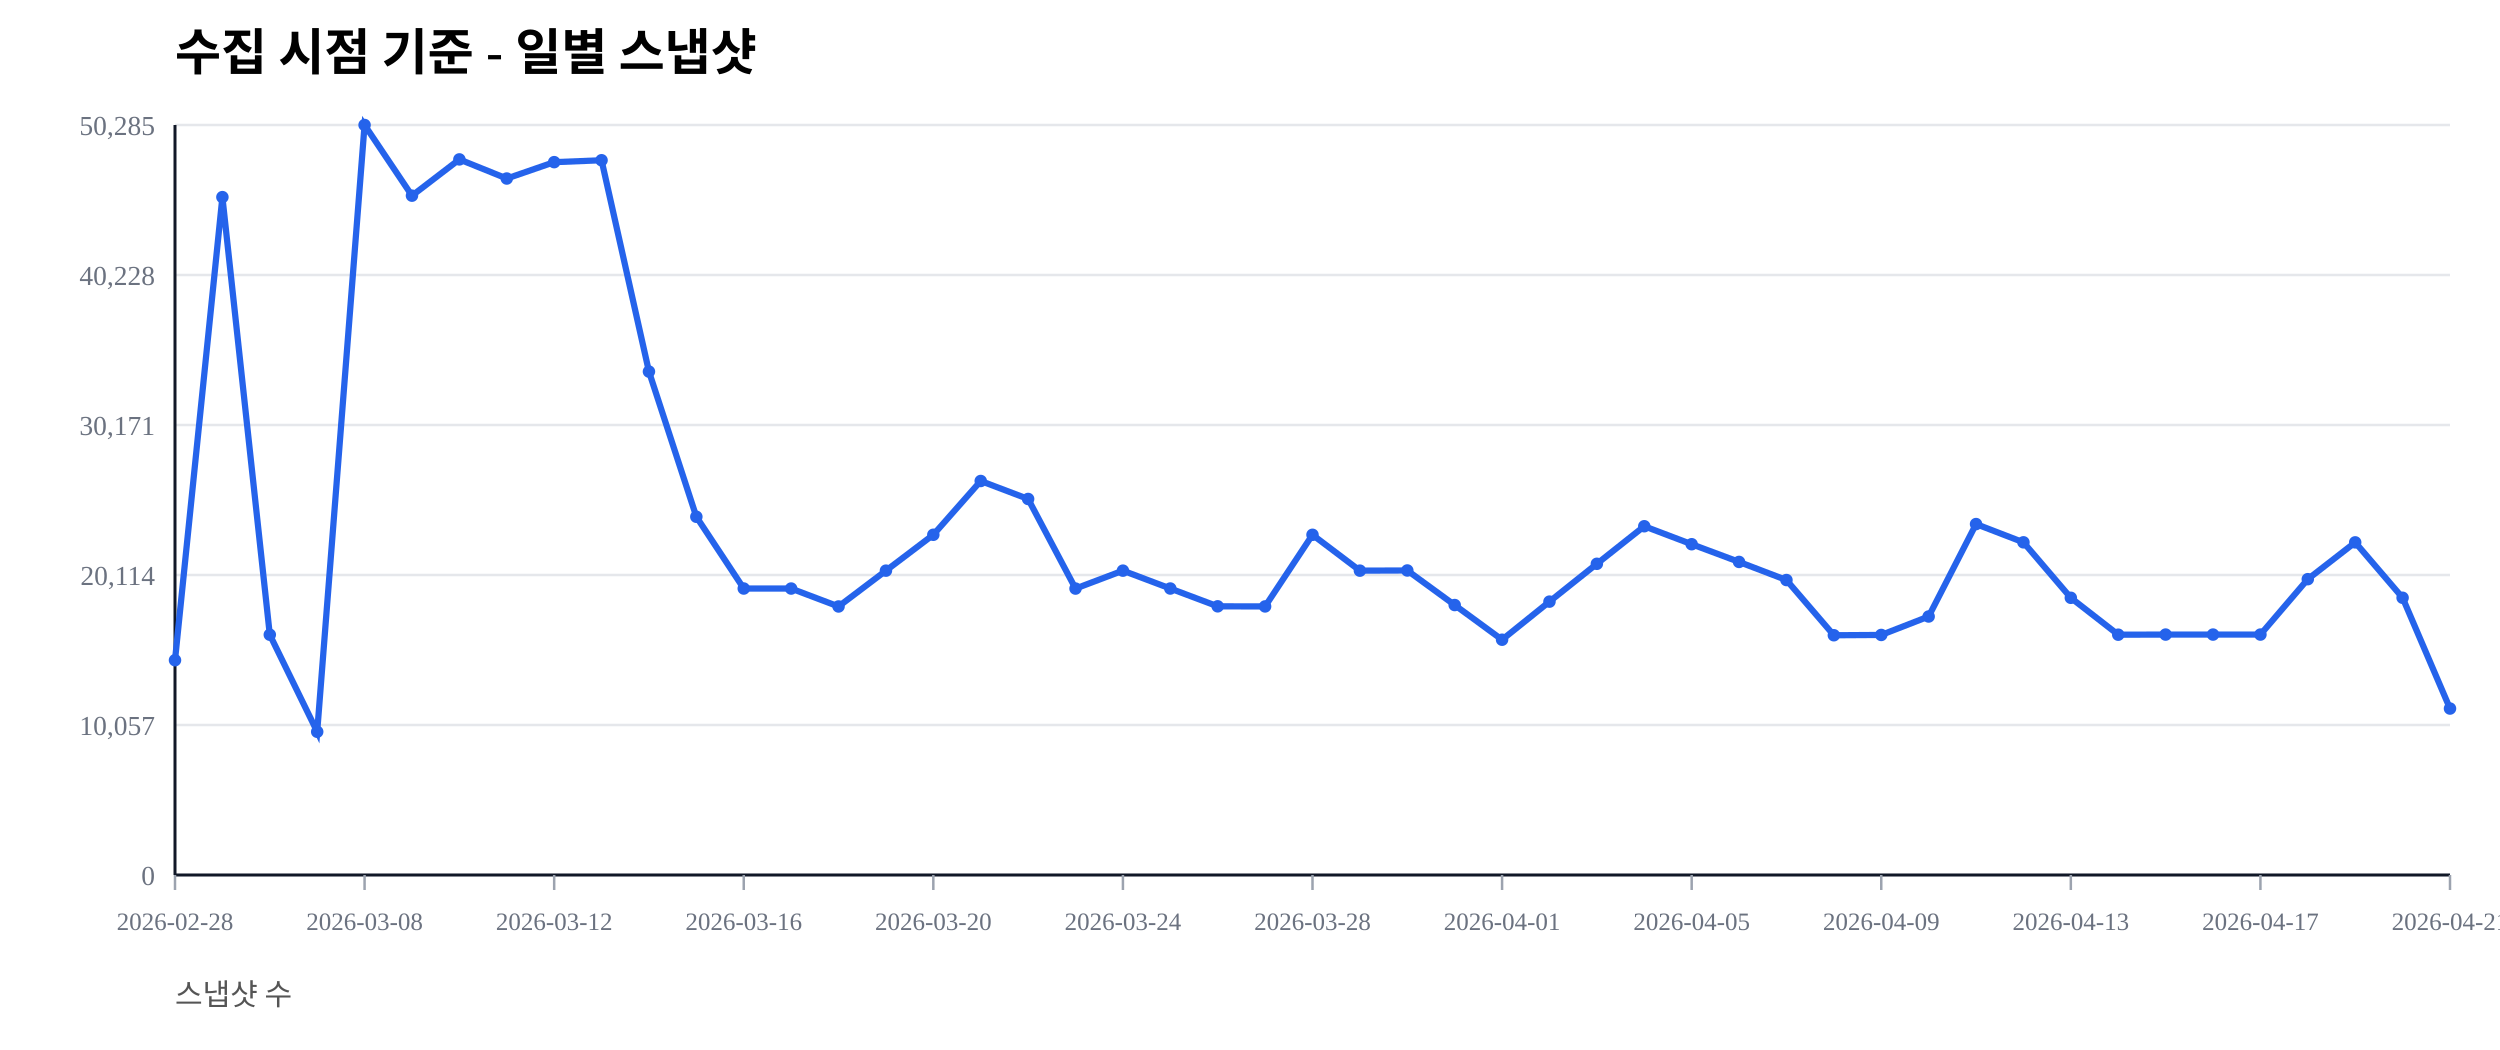
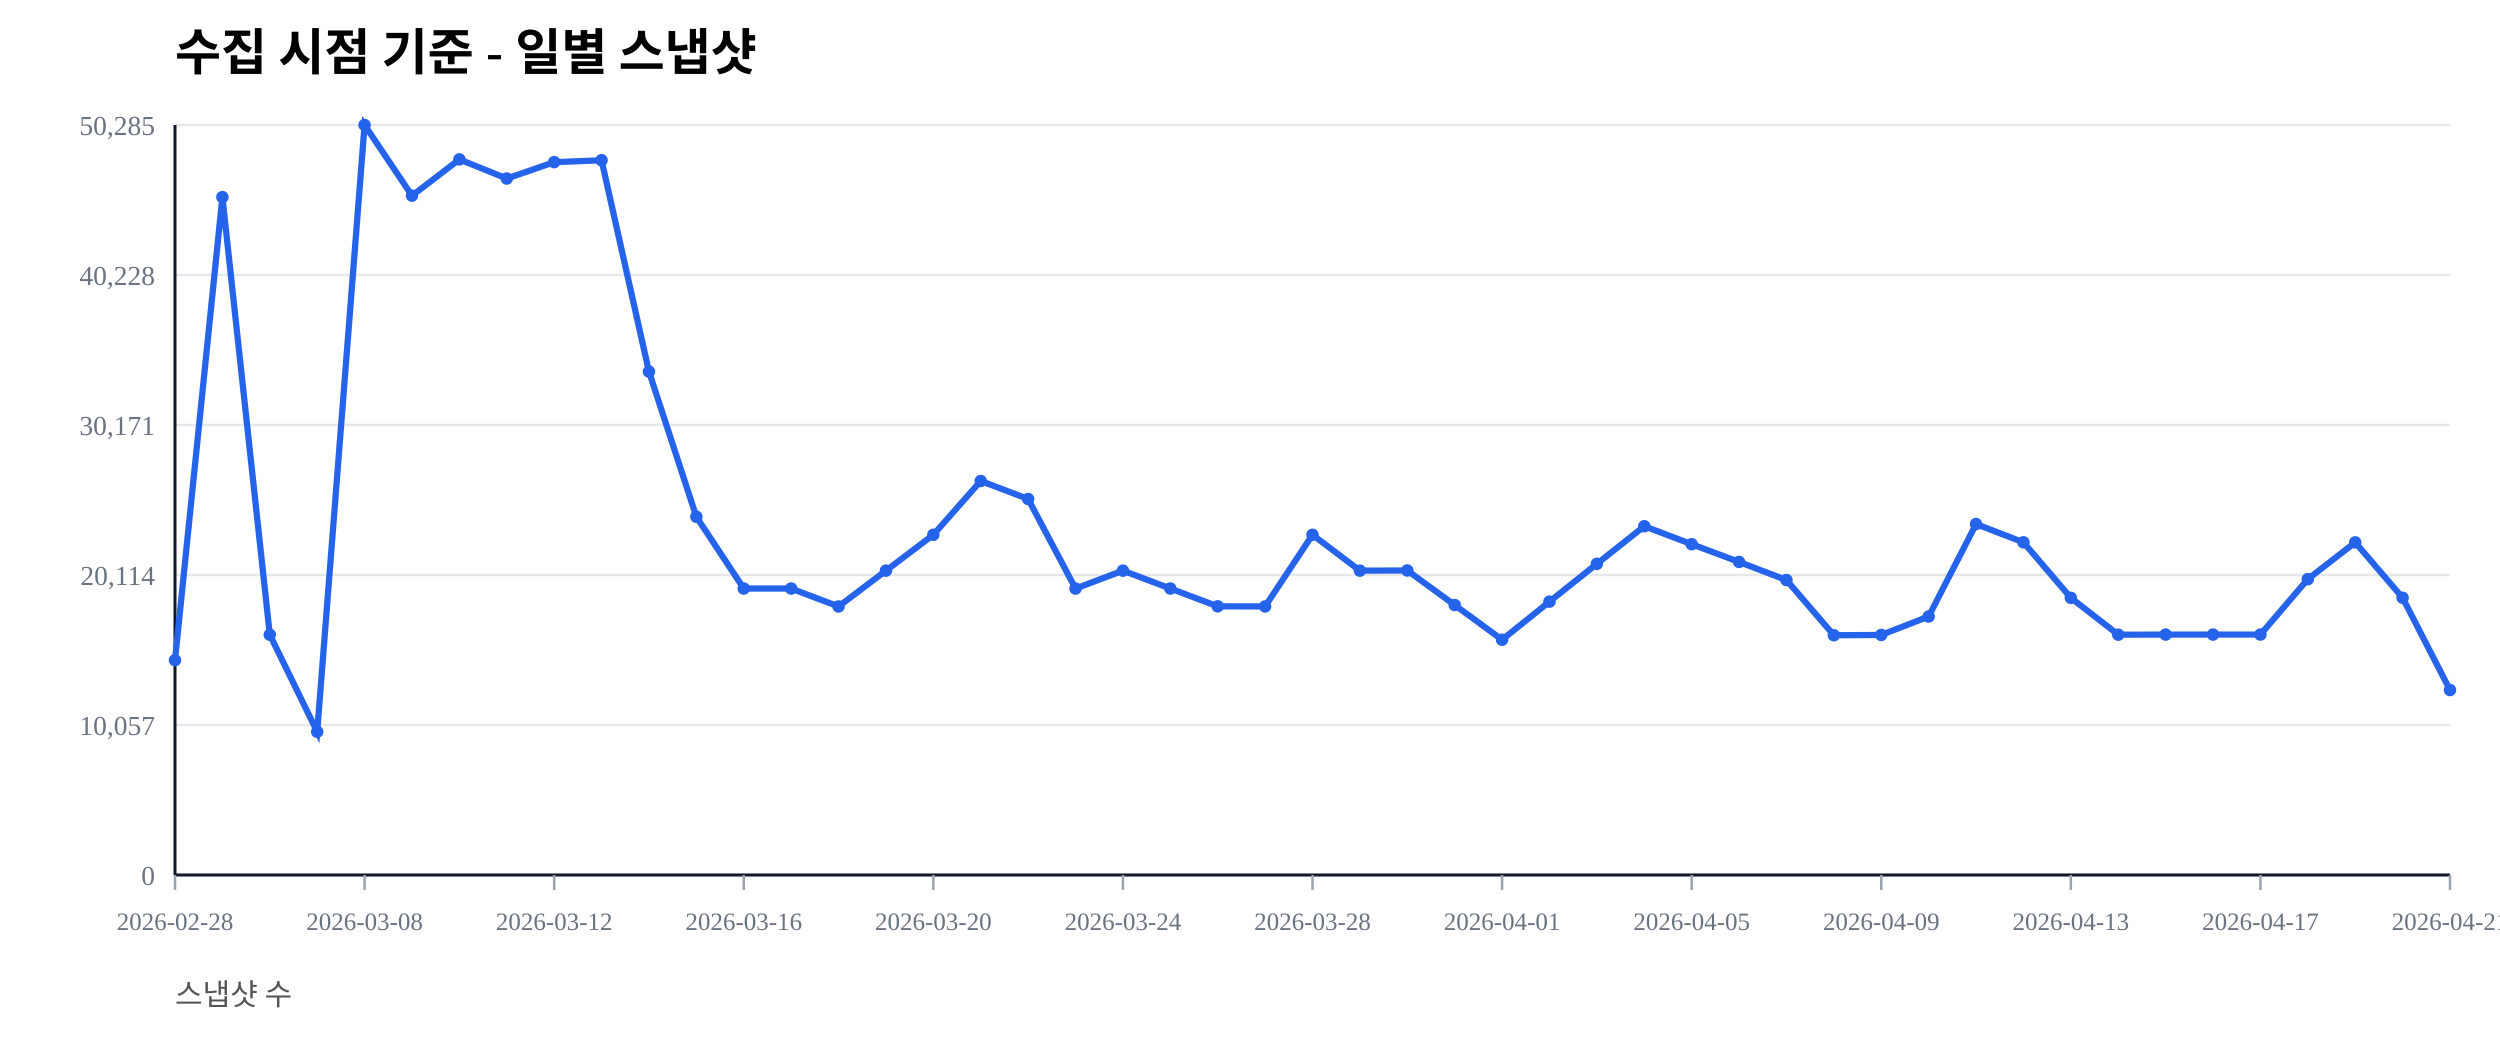
<svg xmlns="http://www.w3.org/2000/svg" width="1000" height="420" viewBox="0 0 1000 420">
  <rect width="100%" height="100%" fill="#ffffff" />
  <text x="70" y="28" font-size="20" font-weight="600">수집 시점 기준 - 일별 스냅샷</text>
  <text x="70" y="402" font-size="12" fill="#555">스냅샷 수</text>
  <line x1="70" y1="350.00" x2="980" y2="350.00" stroke="#e5e7eb" stroke-width="1" />
  <text x="62" y="354.00" font-size="11" fill="#6b7280" text-anchor="end">0</text>
  <line x1="70" y1="290.00" x2="980" y2="290.00" stroke="#e5e7eb" stroke-width="1" />
  <text x="62" y="294.00" font-size="11" fill="#6b7280" text-anchor="end">10,057</text>
  <line x1="70" y1="230.00" x2="980" y2="230.00" stroke="#e5e7eb" stroke-width="1" />
  <text x="62" y="234.00" font-size="11" fill="#6b7280" text-anchor="end">20,114</text>
  <line x1="70" y1="170.00" x2="980" y2="170.00" stroke="#e5e7eb" stroke-width="1" />
  <text x="62" y="174.00" font-size="11" fill="#6b7280" text-anchor="end">30,171</text>
  <line x1="70" y1="110.00" x2="980" y2="110.00" stroke="#e5e7eb" stroke-width="1" />
  <text x="62" y="114.00" font-size="11" fill="#6b7280" text-anchor="end">40,228</text>
  <line x1="70" y1="50.00" x2="980" y2="50.00" stroke="#e5e7eb" stroke-width="1" />
  <text x="62" y="54.00" font-size="11" fill="#6b7280" text-anchor="end">50,285</text>
  <line x1="70" y1="350" x2="980" y2="350" stroke="#111827" stroke-width="1.2" />
  <line x1="70" y1="50" x2="70" y2="350" stroke="#111827" stroke-width="1.2" />
  <line x1="70.00" y1="350" x2="70.00" y2="356" stroke="#9ca3af" stroke-width="1" />
  <text x="70.00" y="372" font-size="10" fill="#6b7280" text-anchor="middle">2026-02-28</text>
  <line x1="145.83" y1="350" x2="145.83" y2="356" stroke="#9ca3af" stroke-width="1" />
  <text x="145.83" y="372" font-size="10" fill="#6b7280" text-anchor="middle">2026-03-08</text>
  <line x1="221.67" y1="350" x2="221.67" y2="356" stroke="#9ca3af" stroke-width="1" />
  <text x="221.67" y="372" font-size="10" fill="#6b7280" text-anchor="middle">2026-03-12</text>
  <line x1="297.50" y1="350" x2="297.50" y2="356" stroke="#9ca3af" stroke-width="1" />
  <text x="297.50" y="372" font-size="10" fill="#6b7280" text-anchor="middle">2026-03-16</text>
  <line x1="373.33" y1="350" x2="373.33" y2="356" stroke="#9ca3af" stroke-width="1" />
  <text x="373.33" y="372" font-size="10" fill="#6b7280" text-anchor="middle">2026-03-20</text>
  <line x1="449.17" y1="350" x2="449.17" y2="356" stroke="#9ca3af" stroke-width="1" />
  <text x="449.17" y="372" font-size="10" fill="#6b7280" text-anchor="middle">2026-03-24</text>
  <line x1="525.00" y1="350" x2="525.00" y2="356" stroke="#9ca3af" stroke-width="1" />
  <text x="525.00" y="372" font-size="10" fill="#6b7280" text-anchor="middle">2026-03-28</text>
  <line x1="600.83" y1="350" x2="600.83" y2="356" stroke="#9ca3af" stroke-width="1" />
  <text x="600.83" y="372" font-size="10" fill="#6b7280" text-anchor="middle">2026-04-01</text>
  <line x1="676.67" y1="350" x2="676.67" y2="356" stroke="#9ca3af" stroke-width="1" />
  <text x="676.67" y="372" font-size="10" fill="#6b7280" text-anchor="middle">2026-04-05</text>
  <line x1="752.50" y1="350" x2="752.50" y2="356" stroke="#9ca3af" stroke-width="1" />
  <text x="752.50" y="372" font-size="10" fill="#6b7280" text-anchor="middle">2026-04-09</text>
  <line x1="828.33" y1="350" x2="828.33" y2="356" stroke="#9ca3af" stroke-width="1" />
  <text x="828.33" y="372" font-size="10" fill="#6b7280" text-anchor="middle">2026-04-13</text>
  <line x1="904.17" y1="350" x2="904.17" y2="356" stroke="#9ca3af" stroke-width="1" />
  <text x="904.17" y="372" font-size="10" fill="#6b7280" text-anchor="middle">2026-04-17</text>
  <line x1="980.00" y1="350" x2="980.00" y2="356" stroke="#9ca3af" stroke-width="1" />
  <text x="980.00" y="372" font-size="10" fill="#6b7280" text-anchor="middle">2026-04-21</text>
-   <polyline fill="none" stroke="#2563eb" stroke-width="2.5" points="70.00,264.08 88.96,78.85 107.92,253.89 126.88,292.71 145.83,50.00 164.79,78.27 183.75,63.76 202.71,71.41 221.67,64.86 240.62,64.10 259.58,148.63 278.54,206.71 297.50,235.41 316.46,235.42 335.42,242.59 354.38,228.26 373.33,213.91 392.29,192.40 411.25,199.59 430.21,235.43 449.17,228.26 468.12,235.41 487.08,242.53 506.04,242.57 525.00,213.92 543.96,228.26 562.92,228.19 581.88,242.02 600.83,255.89 619.79,240.65 638.75,225.52 657.71,210.50 676.67,217.69 695.62,224.77 714.58,232.02 733.54,254.10 752.50,253.98 771.46,246.60 790.42,209.63 809.38,216.93 828.33,239.12 847.29,253.88 866.25,253.83 885.21,253.83 904.17,253.83 923.12,231.67 942.08,216.95 961.04,239.11 980.00,283.42" />
+   <polyline fill="none" stroke="#2563eb" stroke-width="2.5" points="70.00,264.08 88.96,78.85 107.92,253.89 126.88,292.71 145.83,50.00 164.79,78.27 183.75,63.76 202.71,71.41 221.67,64.86 240.62,64.10 259.58,148.63 278.54,206.71 297.50,235.41 316.46,235.42 335.42,242.59 354.38,228.26 373.33,213.91 392.29,192.40 411.25,199.59 430.21,235.43 449.17,228.26 468.12,235.41 487.08,242.53 506.04,242.57 525.00,213.92 543.96,228.26 562.92,228.19 581.88,242.02 600.83,255.89 619.79,240.65 638.75,225.52 657.71,210.50 676.67,217.69 695.62,224.77 714.58,232.02 733.54,254.10 752.50,253.98 771.46,246.60 790.42,209.63 809.38,216.93 828.33,239.12 847.29,253.88 866.25,253.83 885.21,253.83 904.17,253.83 923.12,231.67 942.08,216.95 961.04,239.11 980.00,276.02" />
  <circle cx="70.00" cy="264.08" r="2.5" fill="#2563eb" />
  <circle cx="88.96" cy="78.85" r="2.5" fill="#2563eb" />
  <circle cx="107.92" cy="253.89" r="2.5" fill="#2563eb" />
  <circle cx="126.88" cy="292.71" r="2.5" fill="#2563eb" />
  <circle cx="145.83" cy="50.00" r="2.5" fill="#2563eb" />
  <circle cx="164.79" cy="78.27" r="2.5" fill="#2563eb" />
  <circle cx="183.75" cy="63.76" r="2.5" fill="#2563eb" />
  <circle cx="202.71" cy="71.41" r="2.5" fill="#2563eb" />
  <circle cx="221.67" cy="64.86" r="2.5" fill="#2563eb" />
  <circle cx="240.62" cy="64.10" r="2.5" fill="#2563eb" />
  <circle cx="259.58" cy="148.63" r="2.5" fill="#2563eb" />
  <circle cx="278.54" cy="206.71" r="2.5" fill="#2563eb" />
  <circle cx="297.50" cy="235.41" r="2.5" fill="#2563eb" />
  <circle cx="316.46" cy="235.42" r="2.5" fill="#2563eb" />
  <circle cx="335.42" cy="242.59" r="2.5" fill="#2563eb" />
  <circle cx="354.38" cy="228.26" r="2.5" fill="#2563eb" />
  <circle cx="373.33" cy="213.91" r="2.5" fill="#2563eb" />
  <circle cx="392.29" cy="192.40" r="2.5" fill="#2563eb" />
  <circle cx="411.25" cy="199.59" r="2.5" fill="#2563eb" />
  <circle cx="430.21" cy="235.43" r="2.5" fill="#2563eb" />
  <circle cx="449.17" cy="228.26" r="2.5" fill="#2563eb" />
  <circle cx="468.12" cy="235.41" r="2.5" fill="#2563eb" />
  <circle cx="487.08" cy="242.53" r="2.5" fill="#2563eb" />
  <circle cx="506.04" cy="242.57" r="2.5" fill="#2563eb" />
  <circle cx="525.00" cy="213.92" r="2.5" fill="#2563eb" />
  <circle cx="543.96" cy="228.26" r="2.5" fill="#2563eb" />
  <circle cx="562.92" cy="228.19" r="2.5" fill="#2563eb" />
  <circle cx="581.88" cy="242.02" r="2.5" fill="#2563eb" />
  <circle cx="600.83" cy="255.89" r="2.5" fill="#2563eb" />
  <circle cx="619.79" cy="240.65" r="2.5" fill="#2563eb" />
  <circle cx="638.75" cy="225.52" r="2.5" fill="#2563eb" />
  <circle cx="657.71" cy="210.50" r="2.5" fill="#2563eb" />
  <circle cx="676.67" cy="217.69" r="2.5" fill="#2563eb" />
  <circle cx="695.62" cy="224.77" r="2.5" fill="#2563eb" />
  <circle cx="714.58" cy="232.02" r="2.5" fill="#2563eb" />
  <circle cx="733.54" cy="254.10" r="2.5" fill="#2563eb" />
  <circle cx="752.50" cy="253.98" r="2.5" fill="#2563eb" />
  <circle cx="771.46" cy="246.60" r="2.5" fill="#2563eb" />
  <circle cx="790.42" cy="209.63" r="2.5" fill="#2563eb" />
  <circle cx="809.38" cy="216.93" r="2.5" fill="#2563eb" />
  <circle cx="828.33" cy="239.12" r="2.5" fill="#2563eb" />
  <circle cx="847.29" cy="253.88" r="2.5" fill="#2563eb" />
  <circle cx="866.25" cy="253.83" r="2.5" fill="#2563eb" />
  <circle cx="885.21" cy="253.83" r="2.5" fill="#2563eb" />
  <circle cx="904.17" cy="253.83" r="2.5" fill="#2563eb" />
  <circle cx="923.12" cy="231.67" r="2.5" fill="#2563eb" />
  <circle cx="942.08" cy="216.95" r="2.5" fill="#2563eb" />
  <circle cx="961.04" cy="239.11" r="2.5" fill="#2563eb" />
-   <circle cx="980.00" cy="283.42" r="2.5" fill="#2563eb" />
+   <circle cx="980.00" cy="276.02" r="2.5" fill="#2563eb" />
</svg>
